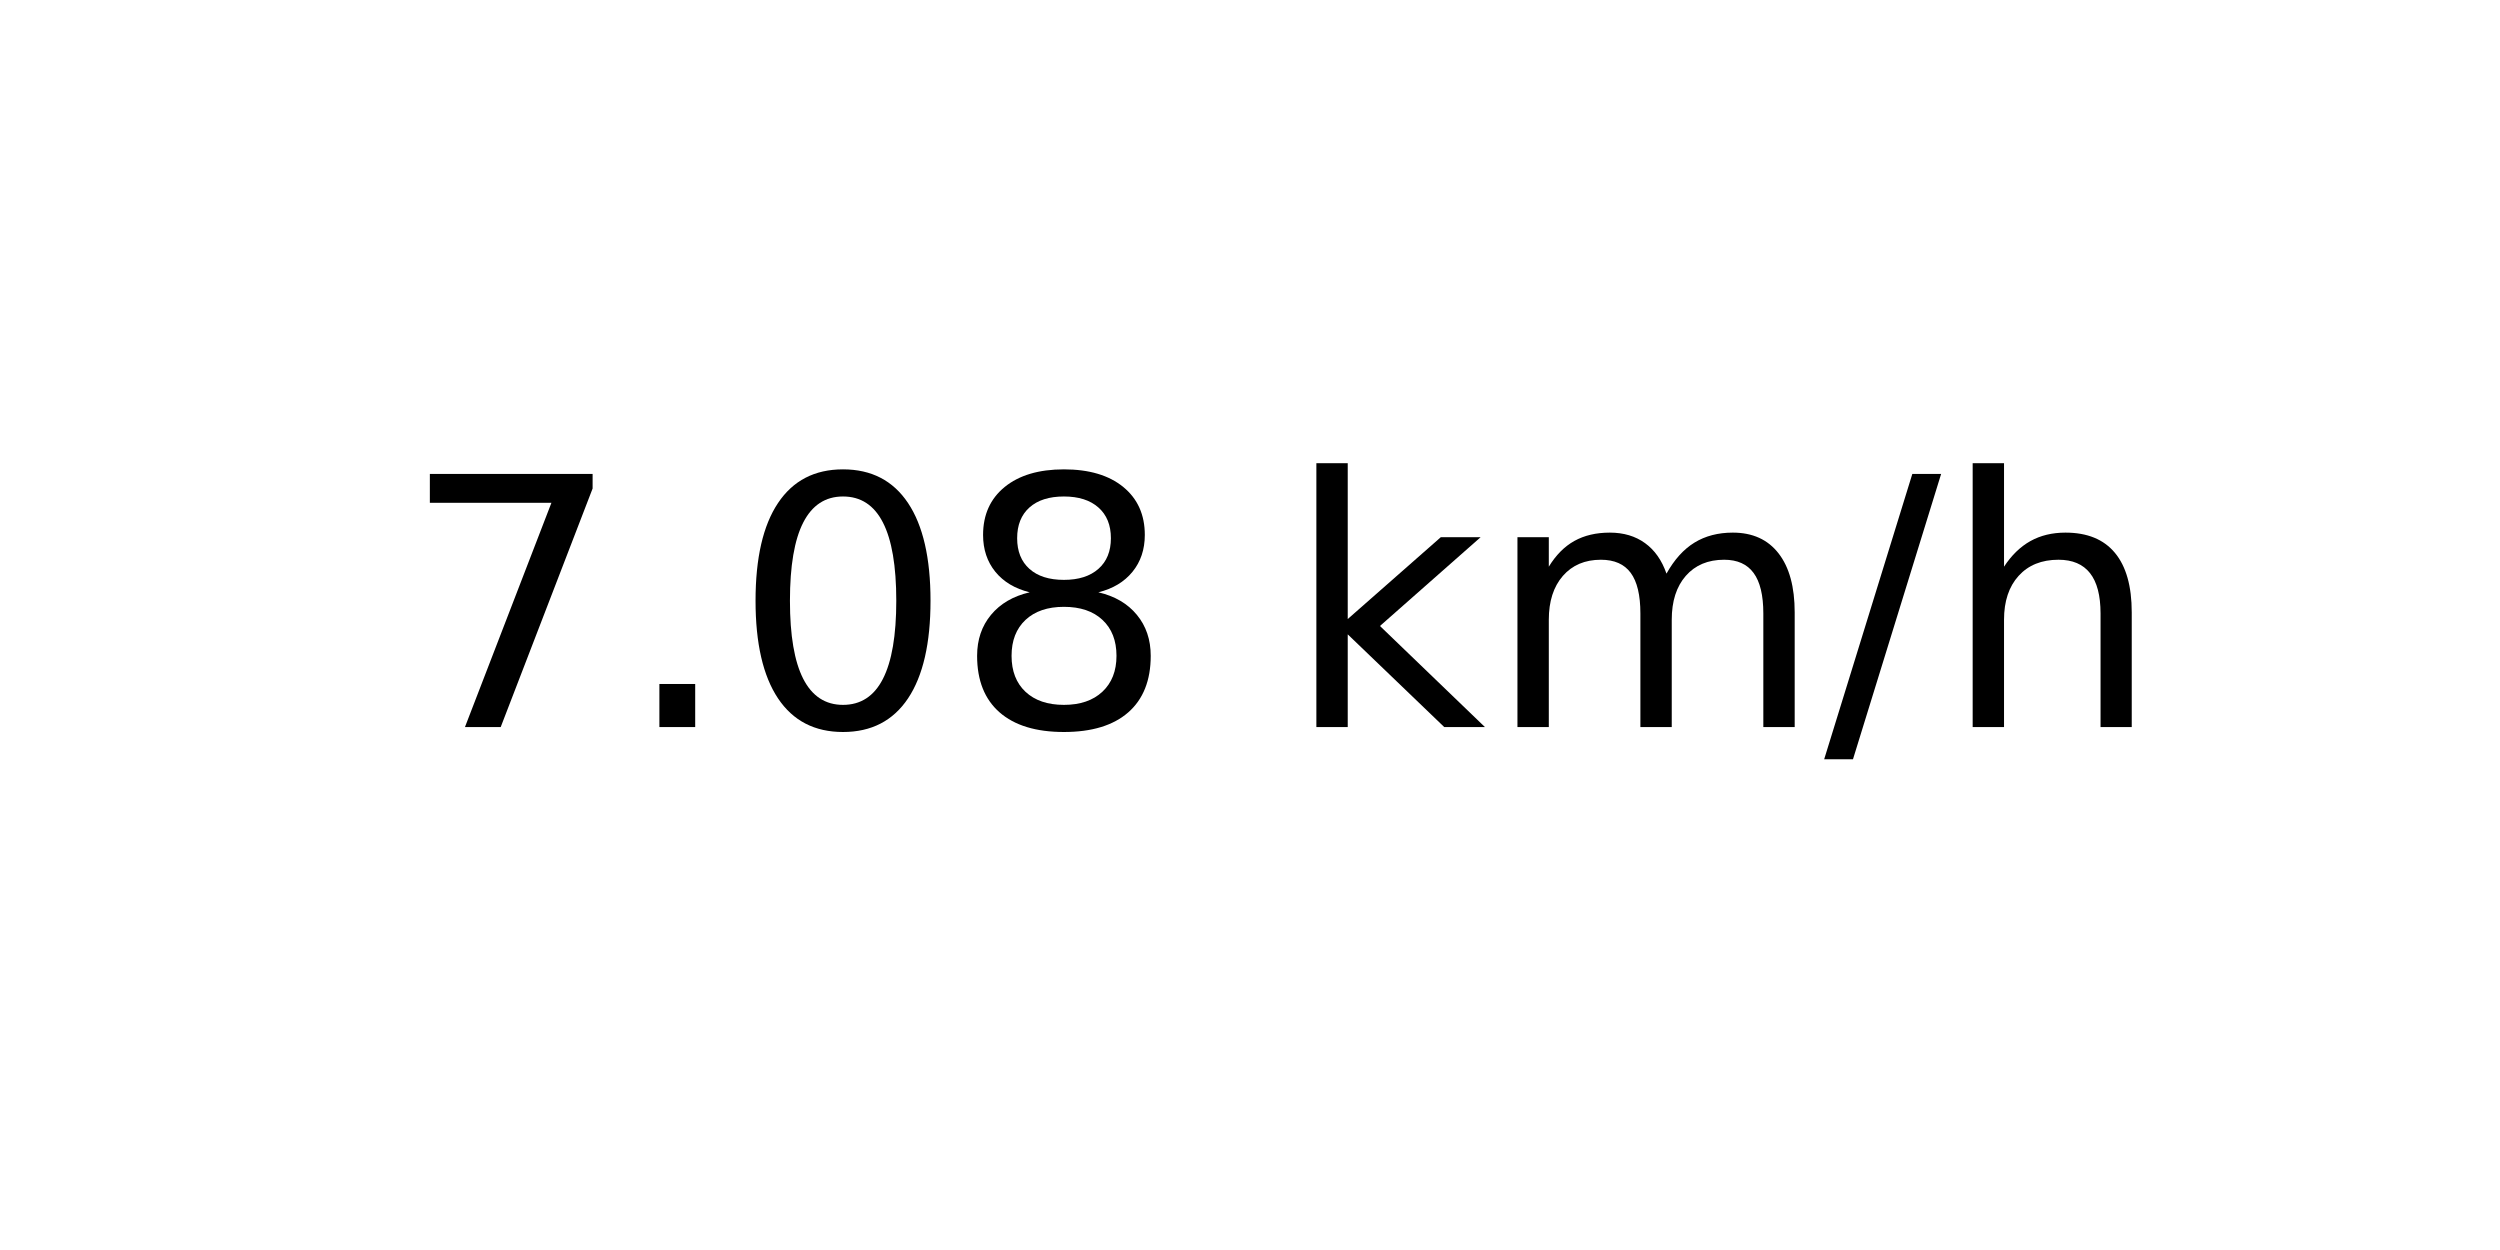
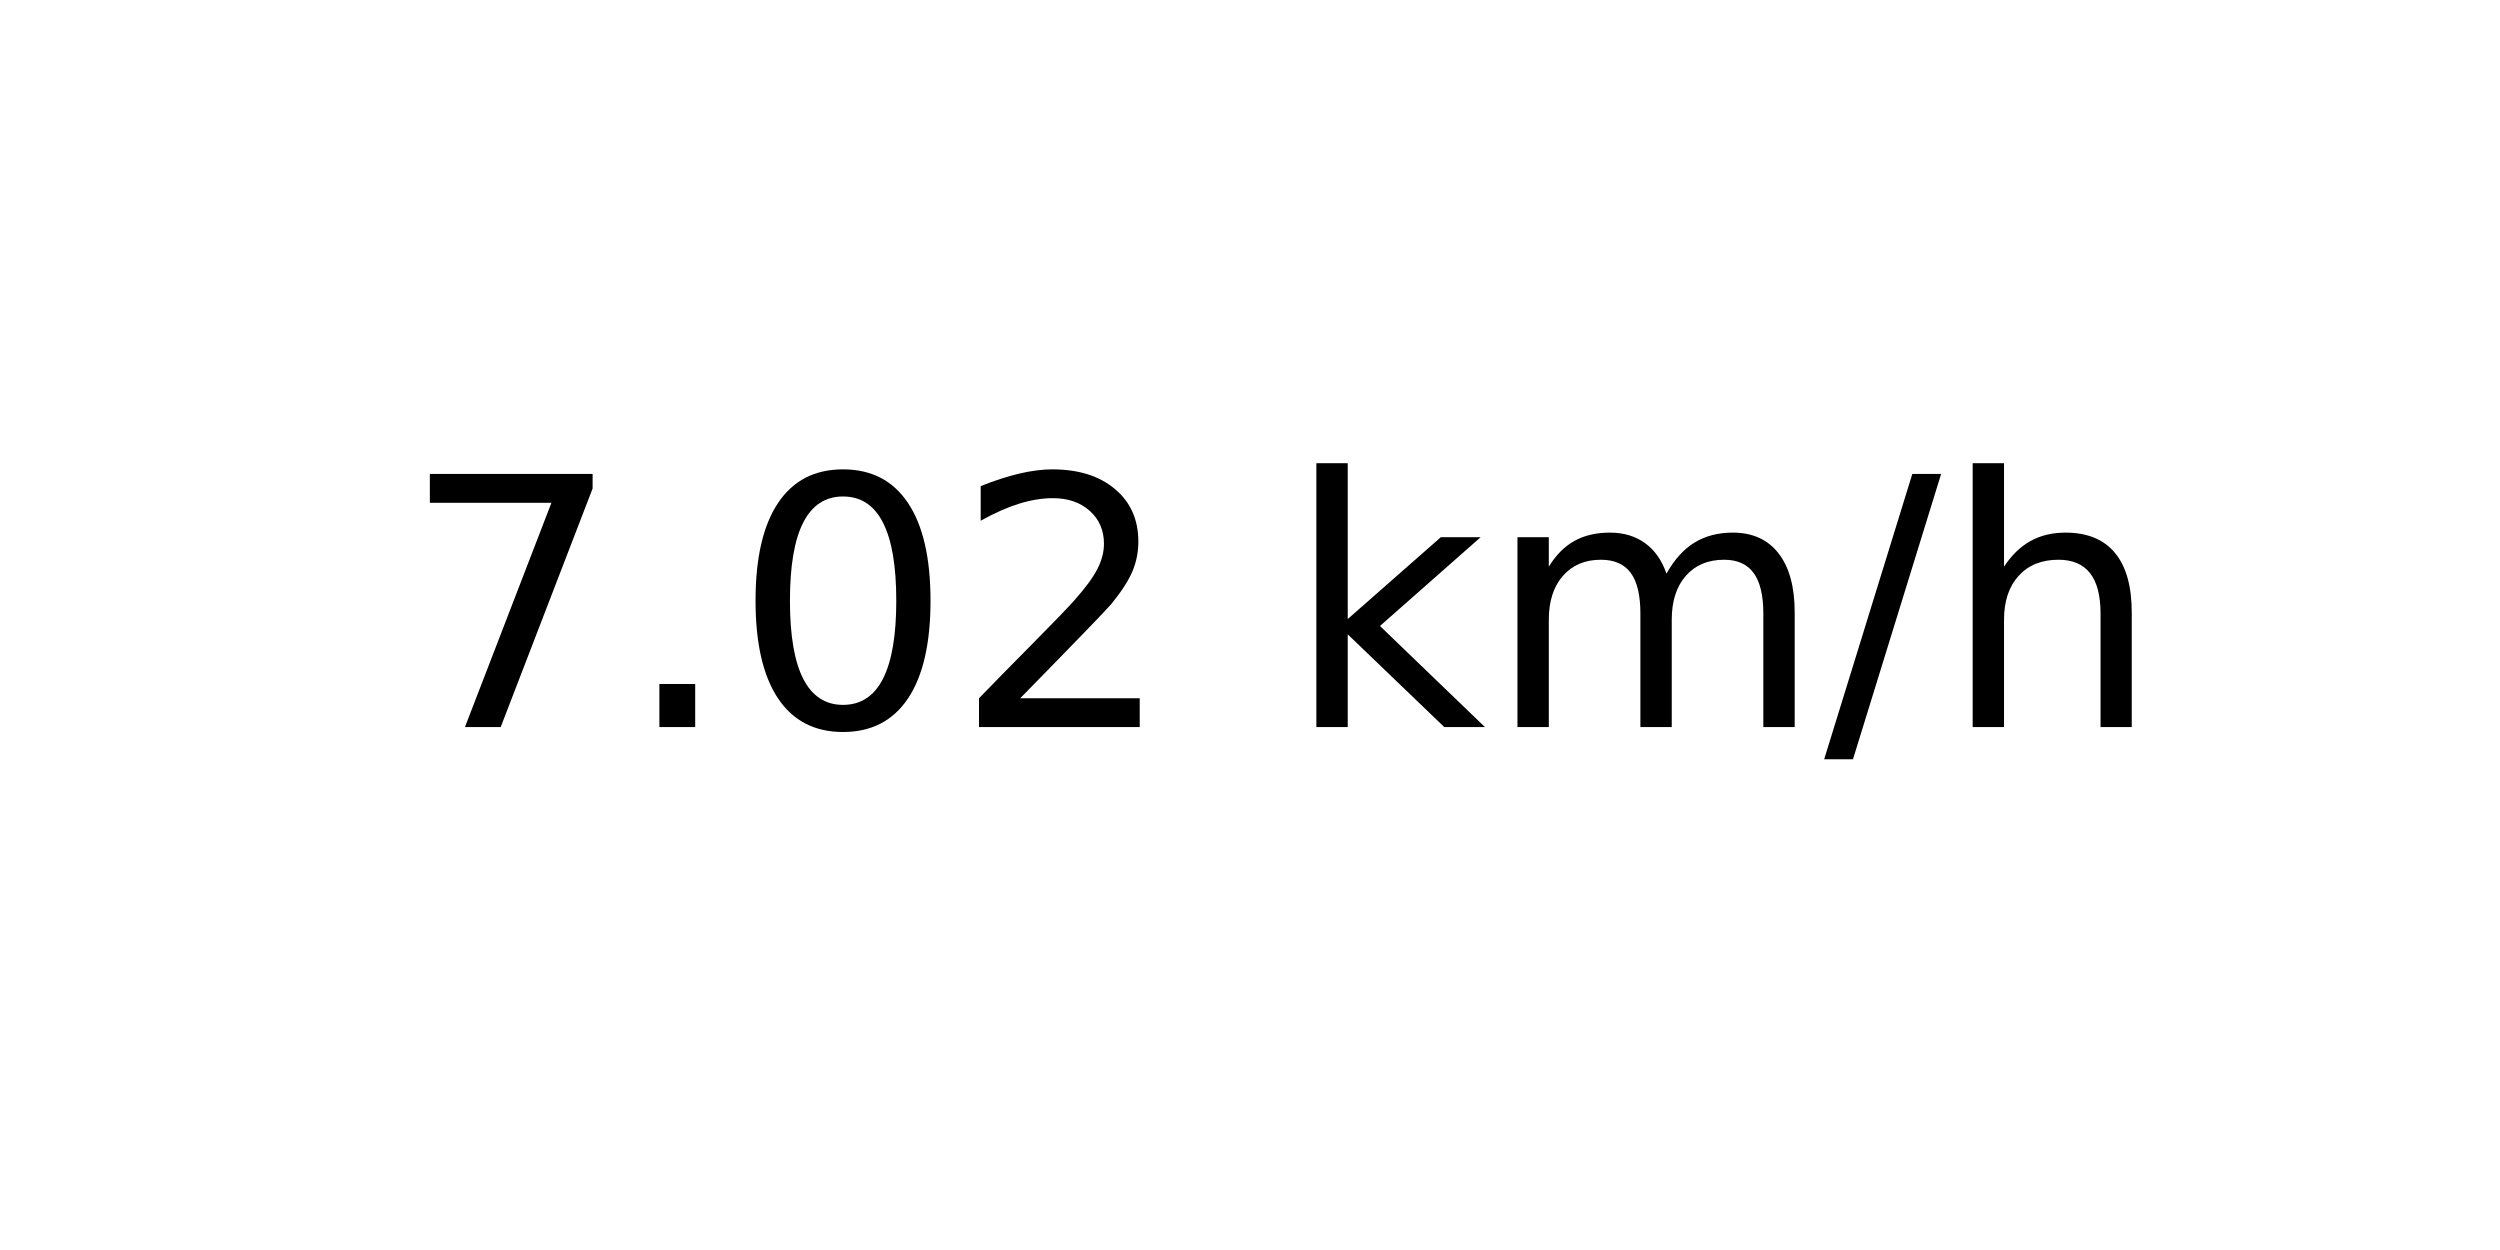
<svg xmlns="http://www.w3.org/2000/svg" xmlns:xlink="http://www.w3.org/1999/xlink" width="72pt" height="36pt" viewBox="0 0 72 36" version="1.1">
  <defs>
    <style type="text/css">*{stroke-linejoin: round; stroke-linecap: butt}</style>
  </defs>
  <g id="figure_1">
    <g id="axes_1">
      <g id="text_1">
        <g transform="translate(11.55937 20.93937) scale(0.1 -0.1)">
          <defs>
            <path id="DejaVuSans-37" d="M 525 4666  L 3525 4666  L 3525 4397  L 1831 0  L 1172 0  L 2766 4134  L 525 4134  L 525 4666  z " transform="scale(0.015625)" />
            <path id="DejaVuSans-2e" d="M 684 794  L 1344 794  L 1344 0  L 684 0  L 684 794  z " transform="scale(0.015625)" />
            <path id="DejaVuSans-30" d="M 2034 4250  Q 1547 4250 1301 3770  Q 1056 3291 1056 2328  Q 1056 1369 1301 889  Q 1547 409 2034 409  Q 2525 409 2770 889  Q 3016 1369 3016 2328  Q 3016 3291 2770 3770  Q 2525 4250 2034 4250  z M 2034 4750  Q 2819 4750 3233 4129  Q 3647 3509 3647 2328  Q 3647 1150 3233 529  Q 2819 -91 2034 -91  Q 1250 -91 836 529  Q 422 1150 422 2328  Q 422 3509 836 4129  Q 1250 4750 2034 4750  z " transform="scale(0.015625)" />
-             <path id="DejaVuSans-38" d="M 2034 2216  Q 1584 2216 1326 1975  Q 1069 1734 1069 1313  Q 1069 891 1326 650  Q 1584 409 2034 409  Q 2484 409 2743 651  Q 3003 894 3003 1313  Q 3003 1734 2745 1975  Q 2488 2216 2034 2216  z M 1403 2484  Q 997 2584 770 2862  Q 544 3141 544 3541  Q 544 4100 942 4425  Q 1341 4750 2034 4750  Q 2731 4750 3128 4425  Q 3525 4100 3525 3541  Q 3525 3141 3298 2862  Q 3072 2584 2669 2484  Q 3125 2378 3379 2068  Q 3634 1759 3634 1313  Q 3634 634 3220 271  Q 2806 -91 2034 -91  Q 1263 -91 848 271  Q 434 634 434 1313  Q 434 1759 690 2068  Q 947 2378 1403 2484  z M 1172 3481  Q 1172 3119 1398 2916  Q 1625 2713 2034 2713  Q 2441 2713 2670 2916  Q 2900 3119 2900 3481  Q 2900 3844 2670 4047  Q 2441 4250 2034 4250  Q 1625 4250 1398 4047  Q 1172 3844 1172 3481  z " transform="scale(0.015625)" />
+             <path id="DejaVuSans-32" d="M 1228 531  L 3431 531  L 3431 0  L 469 0  L 469 531  Q 828 903 1448 1529  Q 2069 2156 2228 2338  Q 2531 2678 2651 2914  Q 2772 3150 2772 3378  Q 2772 3750 2511 3984  Q 2250 4219 1831 4219  Q 1534 4219 1204 4116  Q 875 4013 500 3803  L 500 4441  Q 881 4594 1212 4672  Q 1544 4750 1819 4750  Q 2544 4750 2975 4387  Q 3406 4025 3406 3419  Q 3406 3131 3298 2873  Q 3191 2616 2906 2266  Q 2828 2175 2409 1742  Q 1991 1309 1228 531  z " transform="scale(0.015625)" />
            <path id="DejaVuSans-20" transform="scale(0.015625)" />
            <path id="DejaVuSans-6b" d="M 581 4863  L 1159 4863  L 1159 1991  L 2875 3500  L 3609 3500  L 1753 1863  L 3688 0  L 2938 0  L 1159 1709  L 1159 0  L 581 0  L 581 4863  z " transform="scale(0.015625)" />
            <path id="DejaVuSans-6d" d="M 3328 2828  Q 3544 3216 3844 3400  Q 4144 3584 4550 3584  Q 5097 3584 5394 3201  Q 5691 2819 5691 2113  L 5691 0  L 5113 0  L 5113 2094  Q 5113 2597 4934 2840  Q 4756 3084 4391 3084  Q 3944 3084 3684 2787  Q 3425 2491 3425 1978  L 3425 0  L 2847 0  L 2847 2094  Q 2847 2600 2669 2842  Q 2491 3084 2119 3084  Q 1678 3084 1418 2786  Q 1159 2488 1159 1978  L 1159 0  L 581 0  L 581 3500  L 1159 3500  L 1159 2956  Q 1356 3278 1631 3431  Q 1906 3584 2284 3584  Q 2666 3584 2933 3390  Q 3200 3197 3328 2828  z " transform="scale(0.015625)" />
            <path id="DejaVuSans-2f" d="M 1625 4666  L 2156 4666  L 531 -594  L 0 -594  L 1625 4666  z " transform="scale(0.015625)" />
            <path id="DejaVuSans-68" d="M 3513 2113  L 3513 0  L 2938 0  L 2938 2094  Q 2938 2591 2744 2837  Q 2550 3084 2163 3084  Q 1697 3084 1428 2787  Q 1159 2491 1159 1978  L 1159 0  L 581 0  L 581 4863  L 1159 4863  L 1159 2956  Q 1366 3272 1645 3428  Q 1925 3584 2291 3584  Q 2894 3584 3203 3211  Q 3513 2838 3513 2113  z " transform="scale(0.015625)" />
          </defs>
          <use xlink:href="#DejaVuSans-37" />
          <use xlink:href="#DejaVuSans-2e" x="63.623" />
          <use xlink:href="#DejaVuSans-30" x="95.41" />
-           <use xlink:href="#DejaVuSans-38" x="159.033" />
+           <use xlink:href="#DejaVuSans-32" x="159.033" />
          <use xlink:href="#DejaVuSans-20" x="222.656" />
          <use xlink:href="#DejaVuSans-6b" x="254.443" />
          <use xlink:href="#DejaVuSans-6d" x="312.354" />
          <use xlink:href="#DejaVuSans-2f" x="409.766" />
          <use xlink:href="#DejaVuSans-68" x="443.457" />
        </g>
      </g>
    </g>
  </g>
</svg>
